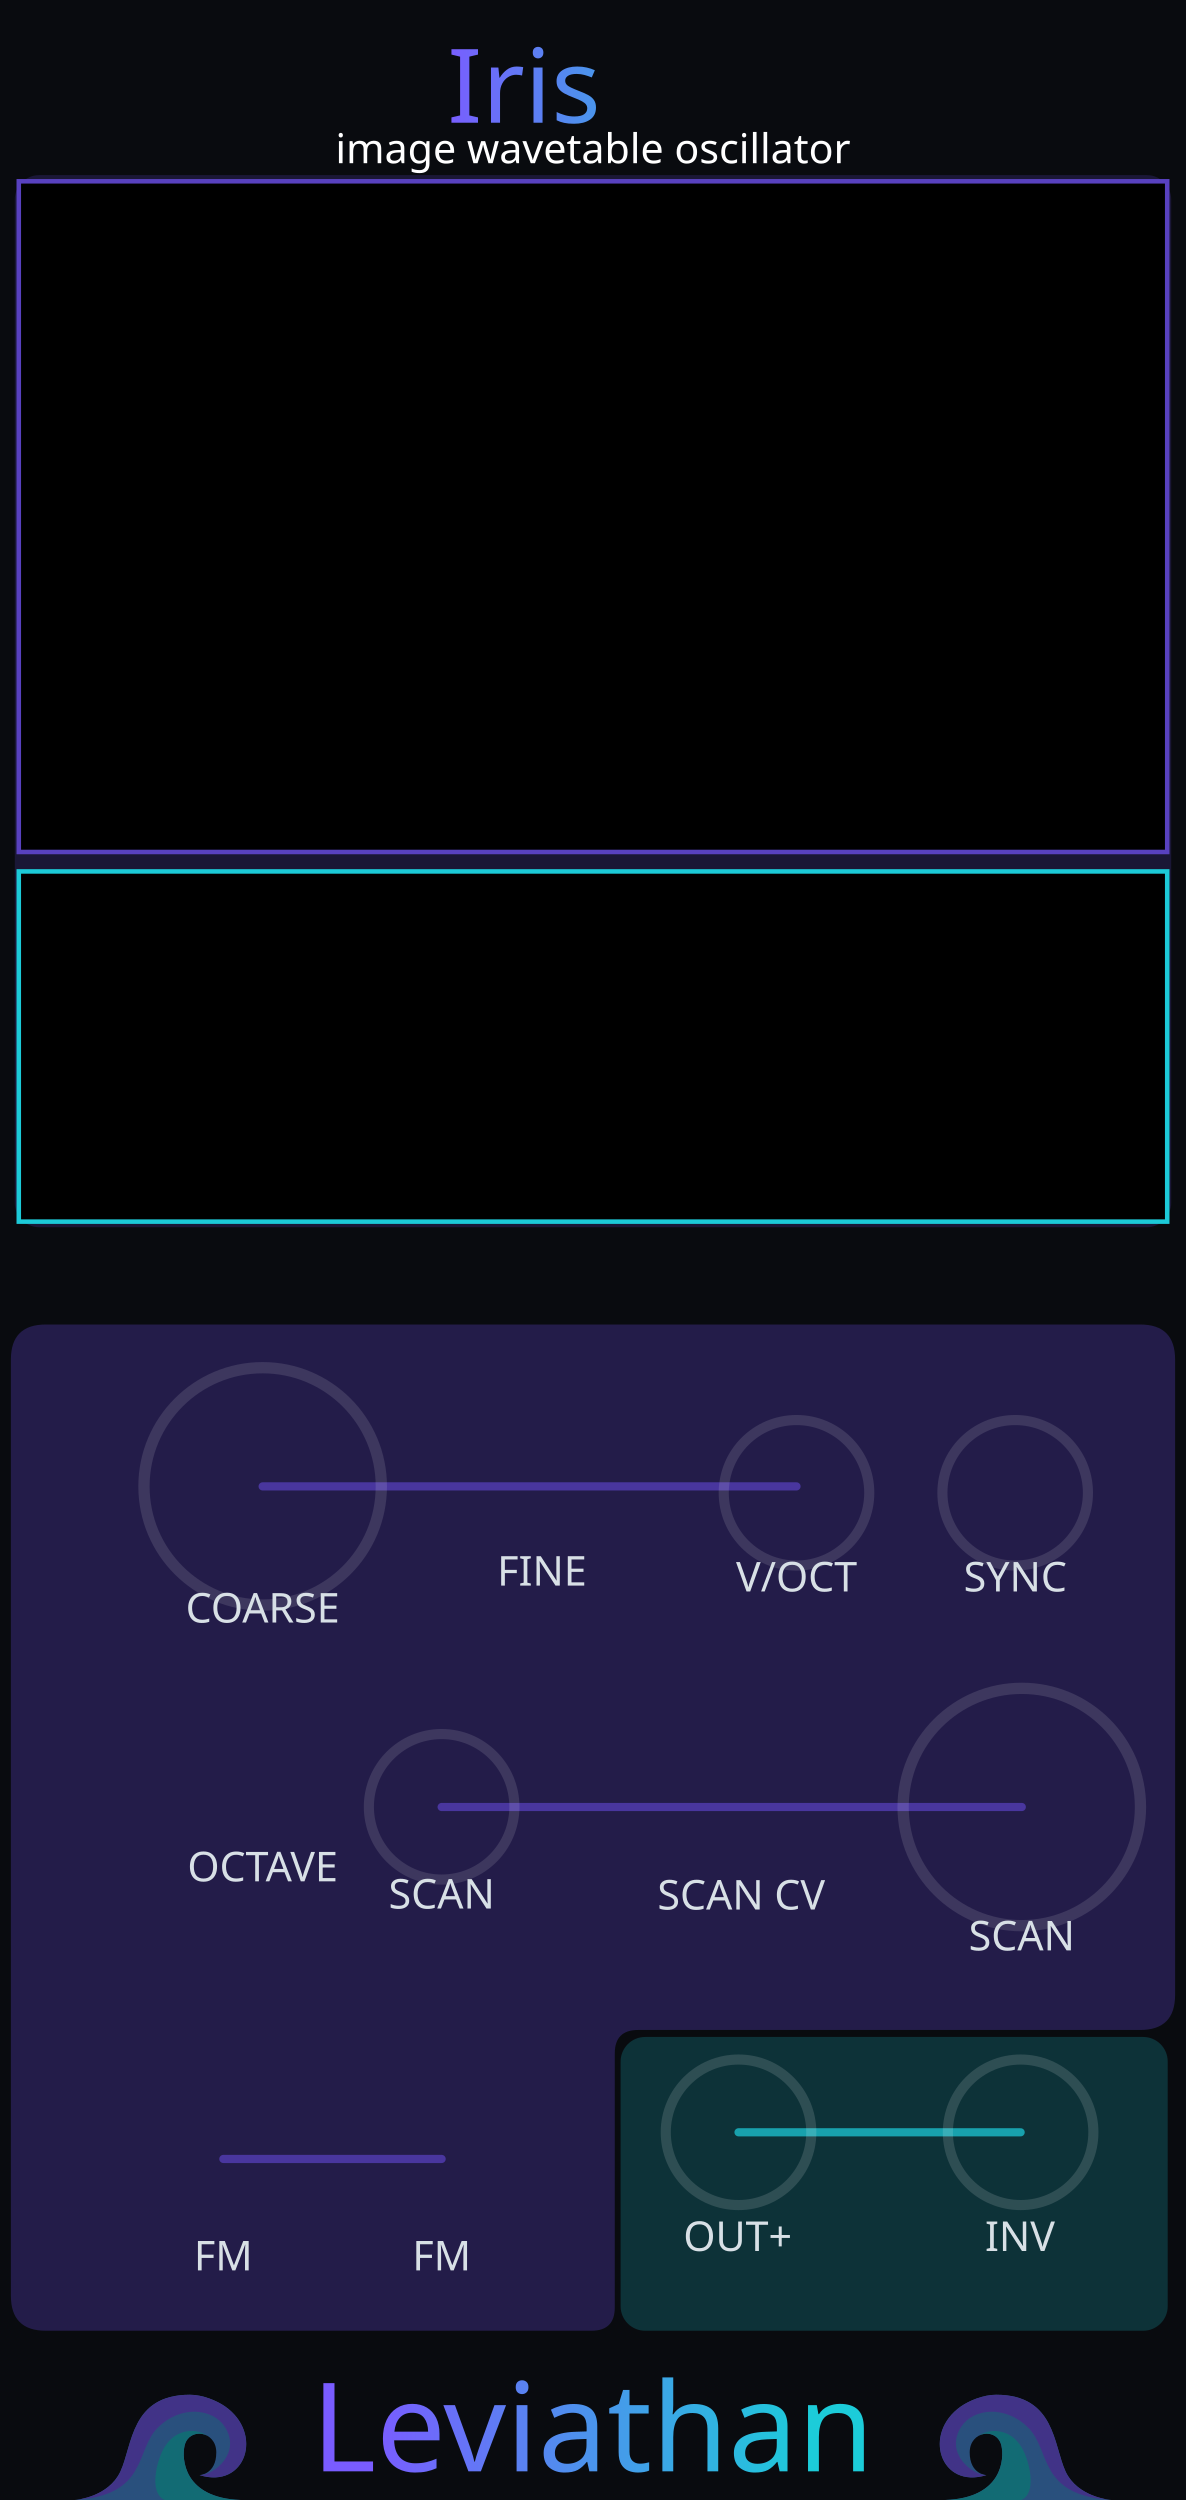
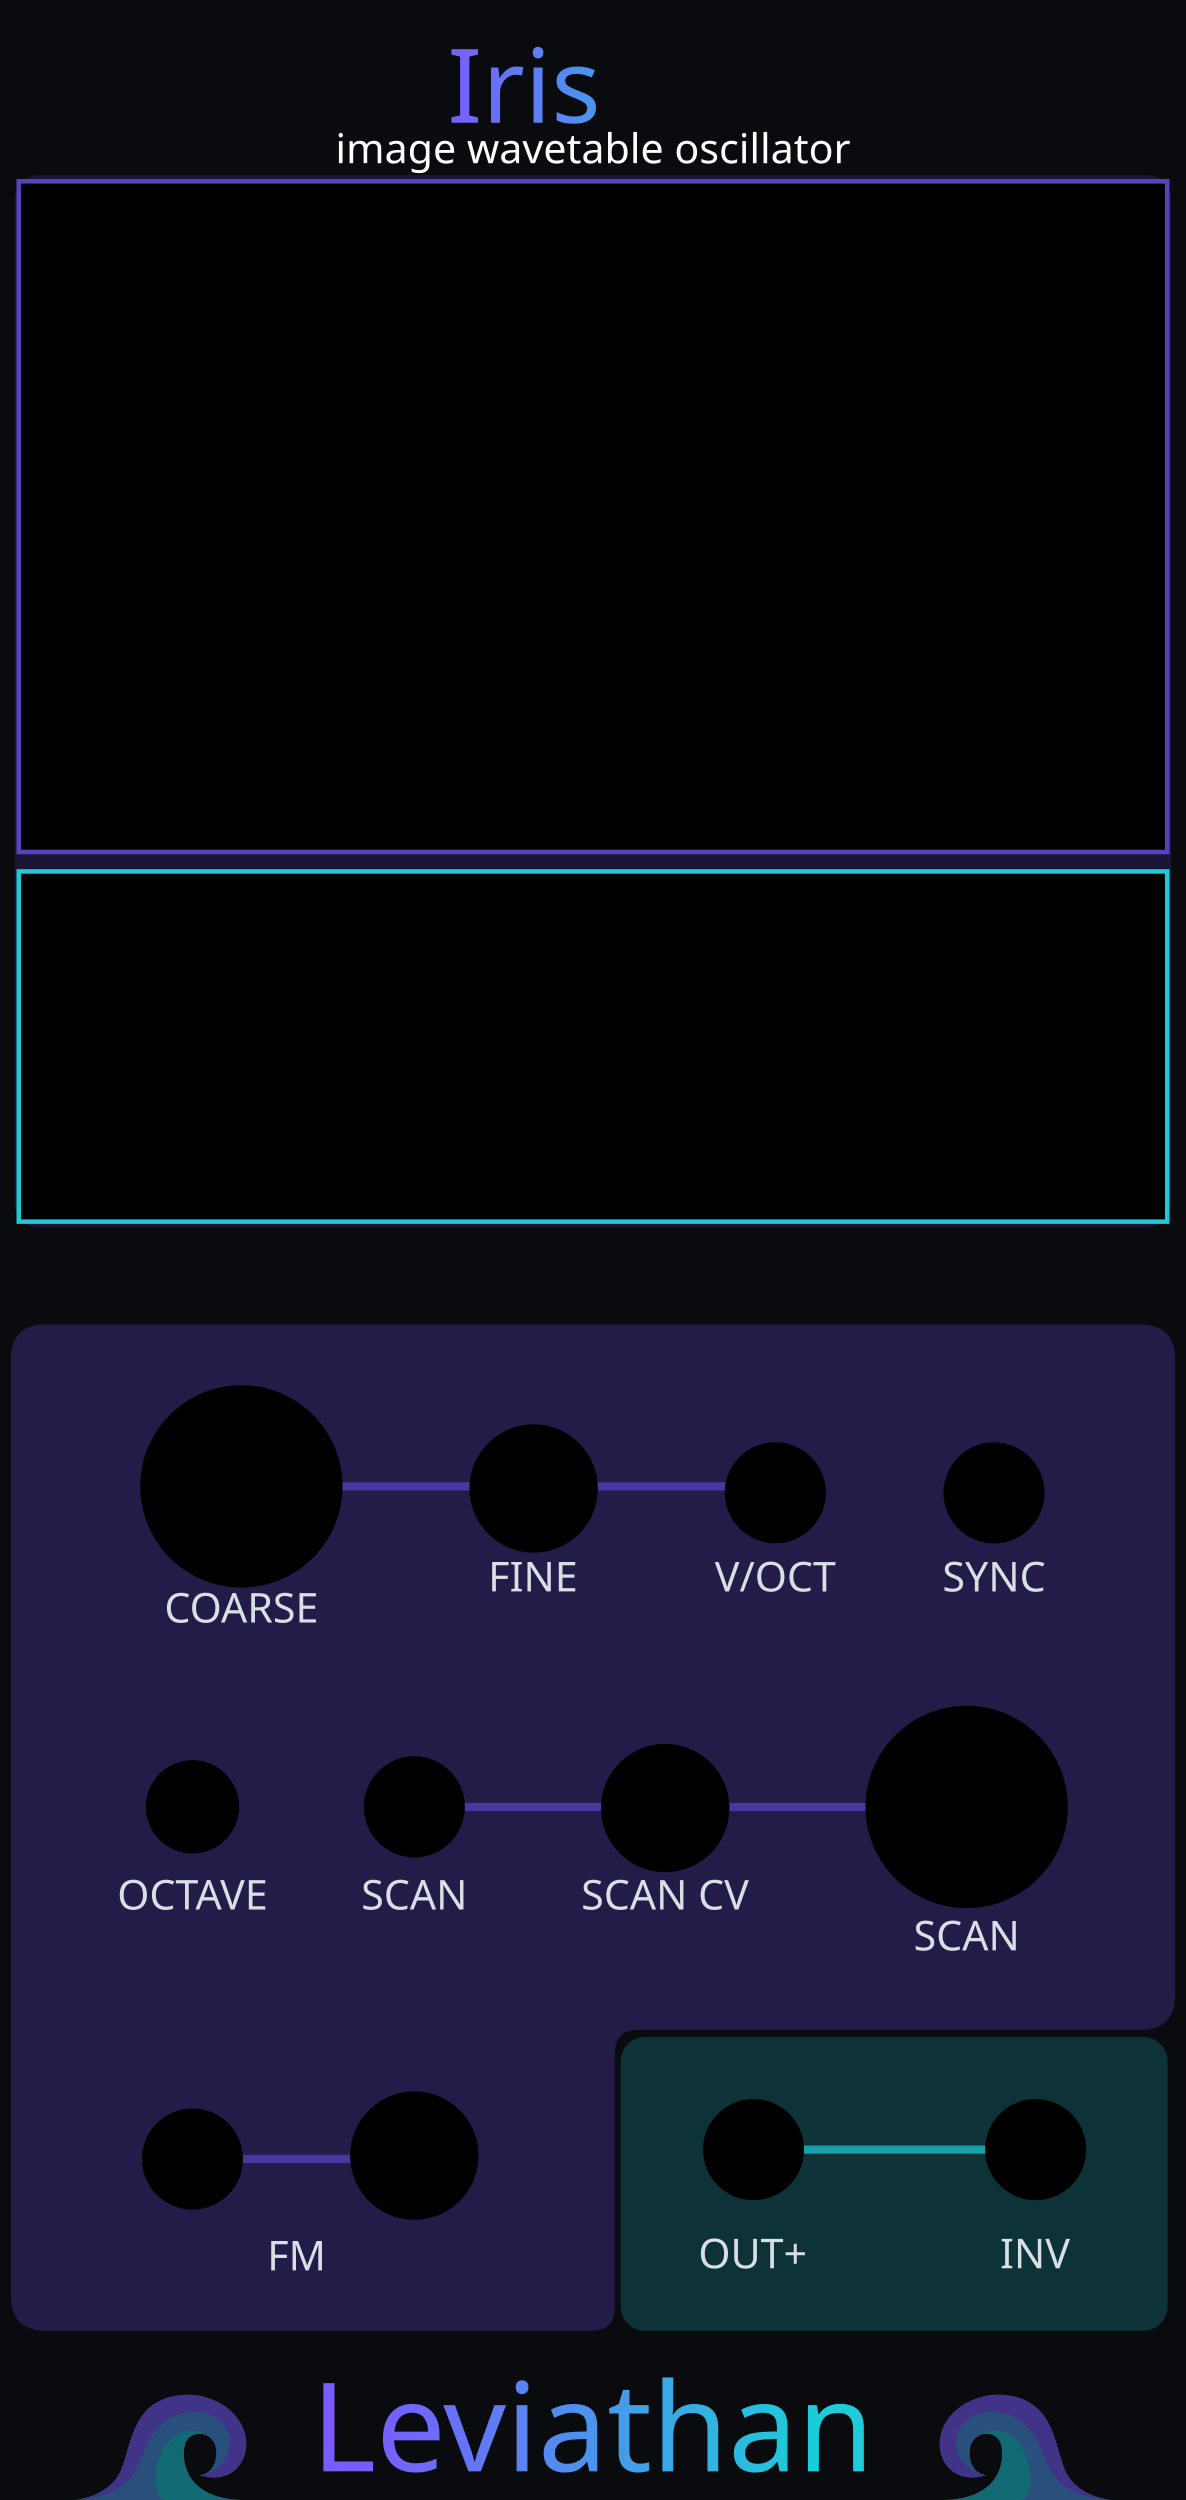
<svg xmlns="http://www.w3.org/2000/svg" xmlns:xlink="http://www.w3.org/1999/xlink" width="60.96mm" height="128.5mm" viewBox="0 0 6096 12850" version="1.1" id="svg18">
  <defs id="defs18">
    <linearGradient xlink:href="#linearGradient22" id="linearGradient500" gradientUnits="userSpaceOnUse" x1="5355.919" y1="1516.234" x2="6904.773" y2="1512.3" gradientTransform="matrix(0.9969081,0,0,0.9969081,-3059.08,-888.3115)" />
    <linearGradient id="linearGradient22">
      <stop style="stop-color:#7a5cff;stop-opacity:1;" offset="0" id="stop22" />
      <stop style="stop-color:#1cccd9;stop-opacity:1;" offset="1" id="stop23" />
    </linearGradient>
    <linearGradient xlink:href="#linearGradient20" id="linearGradient300" gradientUnits="userSpaceOnUse" gradientTransform="matrix(1.390218,0,0,1.390218,-5698.496,-5277.549)" x1="5486.824" y1="12735.478" x2="7088.807" y2="12738.298" spreadMethod="pad" />
    <linearGradient id="linearGradient20">
      <stop style="stop-color:#795cff;stop-opacity:1;" offset="0" id="stop20" />
      <stop style="stop-color:#1cccd9;stop-opacity:1;" offset="1" id="stop21" />
    </linearGradient>
  </defs>
  <rect width="6096" height="12850" fill="#090b0f" id="rect1" x="0" y="0" style="display:inline" />
  <g id="waves_layer" style="display:inline;opacity:0.5" transform="translate(-2031.997,142.462)">
    <g id="branding_wave_left" transform="matrix(1.72,0,0,1.72,2416.919,11996.75)" style="display:inline">
      <path style="fill:#4995ec" d="m 0,413.249 c 0,0 99.571,-7.286 135.999,-84.999 36.428,-77.713 30.357,-229.499 207.642,-229.499 38.871,0 81.438,18.386 104.731,34.602 116.875,81.362 61.625,248.326 -75.589,205.523 0,0 49.786,-2.125 49.786,-67.697 0,-65.572 -82.091,-75.285 -94.714,-20.643 -8.992,38.927 -3.643,156.643 167.571,162.713" id="path149" />
      <path style="fill:#7a5cff" d="m 372.784,338.875 c 42.5,0 125.678,-65.875 75.213,-144.378 C 412.71,139.6 316.321,128.5 247.714,197.107 179.179,265.642 219.7,398.411 0.644,413.201 9.193,412.412 101.283,402.321 136,328.25 172.429,250.536 166.357,98.751 343.642,98.751 c 38.869,0 81.43,18.384 104.731,34.607 116.874,81.357 61.625,248.321 -75.589,205.517 z" id="path151" />
      <path style="fill:#1cccd9" d="M 495.426,413.249 H 268.433 C 242.935,402.664 232.851,365.455 246.5,310.035 c 15.166,-61.576 44.686,-94.762 88.642,-101.999 26.411,-4.347 46.895,4.299 59.973,12.945 -25.087,-13.418 -59.464,-4.238 -67.259,29.556 -8.998,38.929 -3.644,156.641 167.57,162.712 z" id="path155" />
    </g>
    <g id="branding_wave_right" transform="matrix(-1.72,0,0,1.72,7743.074,11996.75)" style="display:inline">
      <path style="fill:#4995ec" d="m 0,413.249 c 0,0 99.571,-7.286 135.999,-84.999 36.428,-77.713 30.357,-229.499 207.642,-229.499 38.871,0 81.438,18.386 104.731,34.602 116.875,81.362 61.625,248.326 -75.589,205.523 0,0 49.786,-2.125 49.786,-67.697 0,-65.572 -82.091,-75.285 -94.714,-20.643 -8.992,38.927 -3.643,156.643 167.571,162.713" id="path158" />
      <path style="fill:#7a5cff" d="m 372.784,338.875 c 42.5,0 125.678,-65.875 75.213,-144.378 C 412.71,139.6 316.321,128.5 247.714,197.107 179.179,265.642 219.7,398.411 0.644,413.201 9.193,412.412 101.283,402.321 136,328.25 172.429,250.536 166.357,98.751 343.642,98.751 c 38.869,0 81.43,18.384 104.731,34.607 116.874,81.357 61.625,248.321 -75.589,205.517 z" id="path160" />
      <path style="fill:#1cccd9" d="M 495.426,413.249 H 268.433 C 242.935,402.664 232.851,365.455 246.5,310.035 c 15.166,-61.576 44.686,-94.762 88.642,-101.999 26.411,-4.347 46.895,4.299 59.973,12.945 -25.087,-13.418 -59.464,-4.238 -67.259,29.556 -8.998,38.929 -3.644,156.641 167.57,162.712 z" id="path164" />
    </g>
  </g>
  <g id="iris_section_fields" style="display:inline">
    <rect x="76" y="900" width="5944" height="5408" rx="126" ry="126" id="iris_preview_field" style="display:inline;opacity:0.22;fill:#5740bf;fill-opacity:1;stroke:none" />
    <path d="M 235 6808 H 5861 C 5980 6808 6040 6868 6040 6988 V 10254 C 6040 10374 5980 10434 5861 10434 H 3280 C 3200 10434 3160 10474 3160 10554 V 11860 C 3160 11940 3120 11980 3040 11980 H 235 C 116 11980 56 11920 56 11800 V 6988 C 56 6868 116 6808 235 6808 Z" id="iris_input_field" style="display:inline;opacity:0.33;fill:#5740bf;fill-opacity:1;stroke:none" />
    <rect x="3190" y="10470" width="2812" height="1510" rx="126" ry="126" id="iris_output_field" style="display:inline;opacity:0.35;fill:#1cccd9;fill-opacity:0.58;stroke:none" />
-     <path d="M 1350 7640 H 4094" id="iris_freq_guide" style="display:inline;opacity:0.72;fill:none;stroke:#5740bf;stroke-width:42;stroke-linecap:round;stroke-opacity:1" />
+     <path d="m 1240.787,7640 h 2744" id="iris_freq_guide" style="display:inline;opacity:0.72;fill:none;stroke:#5740bf;stroke-width:42;stroke-linecap:round;stroke-opacity:1" />
    <path d="M 2270 9288 H 5252" id="iris_scan_guide" style="display:inline;opacity:0.72;fill:none;stroke:#5740bf;stroke-width:42;stroke-linecap:round;stroke-opacity:1" />
    <path d="M 1148 11097 H 2270" id="iris_fm_guide" style="display:inline;opacity:0.72;fill:none;stroke:#5740bf;stroke-width:42;stroke-linecap:round;stroke-opacity:1" />
-     <path d="M 3796 10960 H 5246" id="iris_output_guide" style="display:inline;opacity:0.72;fill:none;stroke:#1cccd9;stroke-width:42;stroke-linecap:round;stroke-opacity:1" />
-     <circle cx="1350" cy="7640" r="610" id="iris_coarse_ring" style="display:inline;fill:none;stroke:#ffffff;stroke-width:58;stroke-opacity:0.12" />
-     <circle cx="5252" cy="9288" r="610" id="iris_scan_ring" style="display:inline;fill:none;stroke:#ffffff;stroke-width:58;stroke-opacity:0.12" />
-     <circle cx="4094" cy="7673" r="374" id="iris_voct_ring" style="display:inline;fill:none;stroke:#ffffff;stroke-width:52;stroke-opacity:0.12" />
-     <circle cx="5218" cy="7673" r="374" id="iris_sync_ring" style="display:inline;fill:none;stroke:#ffffff;stroke-width:52;stroke-opacity:0.12" />
-     <circle cx="2270" cy="9287" r="374" id="iris_scan_input_ring" style="display:inline;fill:none;stroke:#ffffff;stroke-width:52;stroke-opacity:0.12" />
-     <circle cx="3796" cy="10960" r="374" id="iris_out_ring" style="display:inline;fill:none;stroke:#ffffff;stroke-width:52;stroke-opacity:0.14" />
-     <circle cx="5246" cy="10960" r="374" id="iris_inv_ring" style="display:inline;fill:none;stroke:#ffffff;stroke-width:52;stroke-opacity:0.14" />
+     <path d="m 3873.247,11048.95 h 1450" id="iris_output_guide" style="display:inline;opacity:0.72;fill:none;stroke:#1cccd9;stroke-width:42;stroke-linecap:round;stroke-opacity:1" />
  </g>
-   <g id="components" style="display:none">
-     <circle id="IRIS_COARSE_PARAM" cx="1350" cy="7639.95" r="520" />
-     <circle id="IRIS_FINE_PARAM" cx="2785.532" cy="7650.886" r="330" />
-     <circle id="IRIS_SCAN_PARAM" cx="5251.916" cy="9287.744" r="520" />
-     <circle id="IRIS_FM_ATTEN_PARAM" cx="2270.232" cy="11079.697" r="330" />
-     <circle id="IRIS_SCAN_ATTEN_PARAM" cx="3810" cy="9293.397" r="330" />
-     <circle id="IRIS_COARSE_STEP_MODE_PARAM" cx="1350" cy="9202.261" r="240" />
-     <circle id="IRIS_V_OCT_INPUT" cx="4094.352" cy="7672.679" r="260" />
-     <circle id="IRIS_FM_INPUT" cx="1147.777" cy="11097.392" r="260" />
-     <circle id="IRIS_SCAN_INPUT" cx="2270.232" cy="9287.115" r="260" />
-     <circle id="IRIS_SYNC_INPUT" cx="5218.498" cy="7673.456" r="260" />
-     <circle id="IRIS_OUT_OUTPUT" cx="3796" cy="10960" r="260" />
-     <circle id="IRIS_INV_OUTPUT" cx="5246" cy="10960" r="260" />
+   <g id="components" style="display:inline">
+     <circle id="IRIS_COARSE_PARAM" cx="1240.787" cy="7639.95" r="520" />
+     <circle id="IRIS_FINE_PARAM" cx="2742.963" cy="7650.886" r="330" />
+     <circle id="IRIS_SCAN_PARAM" cx="4968.693" cy="9287.744" r="520" />
+     <circle id="IRIS_FM_ATTEN_PARAM" cx="2129.639" cy="11079.697" r="330" />
+     <circle id="IRIS_SCAN_ATTEN_PARAM" cx="3419.166" cy="9293.397" r="330" />
+     <circle id="IRIS_COARSE_STEP_MODE_PARAM" cx="989.399" cy="9287.115" r="240" />
+     <circle id="IRIS_V_OCT_INPUT" cx="3985.139" cy="7672.679" r="260" />
+     <circle id="IRIS_FM_INPUT" cx="989.399" cy="11097.392" r="260" />
+     <circle id="IRIS_SCAN_INPUT" cx="2129.639" cy="9287.115" r="260" />
+     <circle id="IRIS_SYNC_INPUT" cx="5109.286" cy="7673.456" r="260" />
+     <circle id="IRIS_OUT_OUTPUT" cx="3873.247" cy="11048.95" r="260" />
+     <circle id="IRIS_INV_OUTPUT" cx="5323.248" cy="11048.95" r="260" />
  </g>
  <rect id="IRIS_DISPLAY" x="96.527" y="931.9" width="5902.946" height="3447.278" rx="0" style="display:inline;stroke:#5841bf;stroke-width:23.3;stroke-dasharray:none;stroke-opacity:1" />
  <rect id="IRIS_WAVE_PREVIEW" x="96.527" y="4479.178" width="5902.946" height="1800" rx="0" style="display:inline;stroke:#1ccad8;stroke-width:23.3;stroke-dasharray:none;stroke-opacity:1" />
-   <g fill="#d8e0e6" font-family="sans-serif" font-size="170px" text-anchor="middle" id="labels_text" style="display:inline">
-     <text x="1350" y="8340" id="text6" style="font-style:normal;font-variant:normal;font-weight:normal;font-stretch:normal;font-size:211.667px;font-family:Rubik;-inkscape-font-specification:'Rubik, Normal';font-variant-ligatures:normal;font-variant-caps:normal;font-variant-numeric:normal;font-variant-east-asian:normal">COARSE</text>
-     <text x="2785.532" y="8150" id="text7" style="font-style:normal;font-variant:normal;font-weight:normal;font-stretch:normal;font-size:211.667px;font-family:Rubik;-inkscape-font-specification:'Rubik, Normal';font-variant-ligatures:normal;font-variant-caps:normal;font-variant-numeric:normal;font-variant-east-asian:normal">FINE</text>
-     <text x="5251.916" y="10025" id="text8" style="font-style:normal;font-variant:normal;font-weight:normal;font-stretch:normal;font-size:211.667px;font-family:Rubik;-inkscape-font-specification:'Rubik, Normal';font-variant-ligatures:normal;font-variant-caps:normal;font-variant-numeric:normal;font-variant-east-asian:normal">SCAN</text>
-     <text x="2270.232" y="11670" id="text9" style="font-style:normal;font-variant:normal;font-weight:normal;font-stretch:normal;font-size:211.667px;font-family:Rubik;-inkscape-font-specification:'Rubik, Normal';font-variant-ligatures:normal;font-variant-caps:normal;font-variant-numeric:normal;font-variant-east-asian:normal">FM</text>
-     <text x="3810" y="9815" id="text10" style="font-style:normal;font-variant:normal;font-weight:normal;font-stretch:normal;font-size:211.667px;font-family:Rubik;-inkscape-font-specification:'Rubik, Normal';font-variant-ligatures:normal;font-variant-caps:normal;font-variant-numeric:normal;font-variant-east-asian:normal">SCAN CV</text>
-     <text x="1350" y="9670" id="text12" style="font-style:normal;font-variant:normal;font-weight:normal;font-stretch:normal;font-size:211.667px;font-family:Rubik;-inkscape-font-specification:'Rubik, Normal';font-variant-ligatures:normal;font-variant-caps:normal;font-variant-numeric:normal;font-variant-east-asian:normal">OCTAVE</text>
-     <text x="4094.352" y="8180" id="text13" style="font-style:normal;font-variant:normal;font-weight:normal;font-stretch:normal;font-size:211.667px;font-family:Rubik;-inkscape-font-specification:'Rubik, Normal';font-variant-ligatures:normal;font-variant-caps:normal;font-variant-numeric:normal;font-variant-east-asian:normal">V/OCT</text>
-     <text x="1147.777" y="11670" id="text14" style="font-style:normal;font-variant:normal;font-weight:normal;font-stretch:normal;font-size:211.667px;font-family:Rubik;-inkscape-font-specification:'Rubik, Normal';font-variant-ligatures:normal;font-variant-caps:normal;font-variant-numeric:normal;font-variant-east-asian:normal">FM</text>
-     <text x="2270.232" y="9810" id="text15" style="font-style:normal;font-variant:normal;font-weight:normal;font-stretch:normal;font-size:211.667px;font-family:Rubik;-inkscape-font-specification:'Rubik, Normal';font-variant-ligatures:normal;font-variant-caps:normal;font-variant-numeric:normal;font-variant-east-asian:normal">SCAN</text>
-     <text x="5218.498" y="8180" id="text16" style="font-style:normal;font-variant:normal;font-weight:normal;font-stretch:normal;font-size:211.667px;font-family:Rubik;-inkscape-font-specification:'Rubik, Normal';font-variant-ligatures:normal;font-variant-caps:normal;font-variant-numeric:normal;font-variant-east-asian:normal">SYNC</text>
-     <text x="3791.75" y="11569.983" id="text17" style="font-style:normal;font-variant:normal;font-weight:normal;font-stretch:normal;font-size:211.667px;font-family:Rubik;-inkscape-font-specification:'Rubik, @wght=400';font-variant-ligatures:normal;font-variant-caps:normal;font-variant-numeric:normal;font-variant-east-asian:normal;font-variation-settings:'wght' 400;display:inline">
-       <tspan id="tspan1" x="3791.75" y="11569.983" style="font-style:normal;font-variant:normal;font-weight:normal;font-stretch:normal;font-size:211.667px;font-family:Rubik;-inkscape-font-specification:'Rubik, @wght=400';font-variant-ligatures:normal;font-variant-caps:normal;font-variant-numeric:normal;font-variant-east-asian:normal;font-variation-settings:'wght' 400;display:inline">OUT+</tspan>
+   <g fill="#d8e0e6" font-family="sans-serif" font-size="170px" text-anchor="middle" id="labels" style="display:inline">
+     <text x="1240.787" y="8340" id="text6" style="font-style:normal;font-variant:normal;font-weight:normal;font-stretch:normal;font-size:211.667px;font-family:Rubik;-inkscape-font-specification:'Rubik, Normal';font-variant-ligatures:normal;font-variant-caps:normal;font-variant-numeric:normal;font-variant-east-asian:normal">COARSE</text>
+     <text x="2739.259" y="8179.789" id="text7" style="font-style:normal;font-variant:normal;font-weight:normal;font-stretch:normal;font-size:211.667px;font-family:Rubik;-inkscape-font-specification:'Rubik, Normal';font-variant-ligatures:normal;font-variant-caps:normal;font-variant-numeric:normal;font-variant-east-asian:normal">FINE</text>
+     <text x="4968.693" y="10025" id="text8" style="font-style:normal;font-variant:normal;font-weight:normal;font-stretch:normal;font-size:211.667px;font-family:Rubik;-inkscape-font-specification:'Rubik, Normal';font-variant-ligatures:normal;font-variant-caps:normal;font-variant-numeric:normal;font-variant-east-asian:normal">SCAN</text>
+     <text x="3418.213" y="9815" id="text10" style="font-style:normal;font-variant:normal;font-weight:normal;font-stretch:normal;font-size:211.667px;font-family:Rubik;-inkscape-font-specification:'Rubik, Normal';font-variant-ligatures:normal;font-variant-caps:normal;font-variant-numeric:normal;font-variant-east-asian:normal">SCAN CV</text>
+     <text x="989.399" y="9815" id="text12" style="font-style:normal;font-variant:normal;font-weight:normal;font-stretch:normal;font-size:211.667px;font-family:Rubik;-inkscape-font-specification:'Rubik, Normal';font-variant-ligatures:normal;font-variant-caps:normal;font-variant-numeric:normal;font-variant-east-asian:normal">OCTAVE</text>
+     <text x="3985.139" y="8180" id="text13" style="font-style:normal;font-variant:normal;font-weight:normal;font-stretch:normal;font-size:211.667px;font-family:Rubik;-inkscape-font-specification:'Rubik, Normal';font-variant-ligatures:normal;font-variant-caps:normal;font-variant-numeric:normal;font-variant-east-asian:normal">V/OCT</text>
+     <text x="1524.413" y="11670" id="text14" style="font-style:normal;font-variant:normal;font-weight:normal;font-stretch:normal;font-size:211.667px;font-family:Rubik;-inkscape-font-specification:'Rubik, Normal';font-variant-ligatures:normal;font-variant-caps:normal;font-variant-numeric:normal;font-variant-east-asian:normal">FM</text>
+     <text x="2129.639" y="9815" id="text15" style="font-style:normal;font-variant:normal;font-weight:normal;font-stretch:normal;font-size:211.667px;font-family:Rubik;-inkscape-font-specification:'Rubik, Normal';font-variant-ligatures:normal;font-variant-caps:normal;font-variant-numeric:normal;font-variant-east-asian:normal">SCAN</text>
+     <text x="5109.286" y="8180" id="text16" style="font-style:normal;font-variant:normal;font-weight:normal;font-stretch:normal;font-size:211.667px;font-family:Rubik;-inkscape-font-specification:'Rubik, Normal';font-variant-ligatures:normal;font-variant-caps:normal;font-variant-numeric:normal;font-variant-east-asian:normal">SYNC</text>
+     <text x="3868.997" y="11658.934" id="text17" style="font-style:normal;font-variant:normal;font-weight:normal;font-stretch:normal;font-size:211.667px;font-family:Rubik;-inkscape-font-specification:'Rubik, @wght=400';font-variant-ligatures:normal;font-variant-caps:normal;font-variant-numeric:normal;font-variant-east-asian:normal;font-variation-settings:'wght' 400;display:inline">
+       <tspan id="tspan1" x="3868.997" y="11658.934" style="font-style:normal;font-variant:normal;font-weight:normal;font-stretch:normal;font-size:211.667px;font-family:Rubik;-inkscape-font-specification:'Rubik, @wght=400';font-variant-ligatures:normal;font-variant-caps:normal;font-variant-numeric:normal;font-variant-east-asian:normal;font-variation-settings:'wght' 400;display:inline">OUT+</tspan>
    </text>
-     <text x="5242.6" y="11569.983" id="text18" style="font-style:normal;font-variant:normal;font-weight:normal;font-stretch:normal;font-size:211.667px;font-family:Rubik;-inkscape-font-specification:'Rubik, @wght=400';font-variant-ligatures:normal;font-variant-caps:normal;font-variant-numeric:normal;font-variant-east-asian:normal;font-variation-settings:'wght' 400">INV</text>
+     <text x="5319.848" y="11658.934" id="text18" style="font-style:normal;font-variant:normal;font-weight:normal;font-stretch:normal;font-size:211.667px;font-family:Rubik;-inkscape-font-specification:'Rubik, @wght=400';font-variant-ligatures:normal;font-variant-caps:normal;font-variant-numeric:normal;font-variant-east-asian:normal;font-variation-settings:'wght' 400">INV</text>
    <text id="reworked_module_title_text" x="3037.152" y="447.234" style="font-style:normal;font-variant:normal;font-weight:normal;font-stretch:normal;font-size:529.167px;font-family:Rubik;-inkscape-font-specification:'Rubik, @wght=600';font-variant-ligatures:normal;font-variant-caps:normal;font-variant-numeric:normal;font-variant-east-asian:normal;font-variation-settings:'wght' 600;dominant-baseline:middle;text-anchor:middle;display:inline;fill:url(#linearGradient500);stroke-width:28.135" xml:space="preserve">
      <tspan id="tspan2" style="fill:url(#linearGradient500)" x="3037.152" y="447.234">Iris</tspan>
    </text>
    <text x="3048" y="839" fill="#8e9ba6" font-family="sans-serif" font-size="170" text-anchor="middle" id="text4" style="font-style:normal;font-variant:normal;font-weight:normal;font-stretch:normal;font-size:211.667px;font-family:Rubik;-inkscape-font-specification:'Rubik, Normal';font-variant-ligatures:normal;font-variant-caps:normal;font-variant-numeric:normal;font-variant-east-asian:normal;text-anchor:middle;fill:#ffffff;fill-opacity:1">
      <tspan id="tspan3" x="3048" y="839">image wavetable oscillator</tspan>
    </text>
    <text id="reworked_LEVIATHAN_LOGO" x="3046.095" y="12482.233" style="font-style:normal;font-variant:normal;font-weight:normal;font-stretch:normal;font-size:635px;font-family:Ancient;-inkscape-font-specification:'Ancient, Normal';font-variant-ligatures:normal;font-variant-caps:normal;font-variant-numeric:normal;font-variant-east-asian:normal;dominant-baseline:middle;text-anchor:middle;display:inline;fill:url(#linearGradient300);fill-rule:evenodd;stroke-width:37.088" xml:space="preserve">Leviathan</text>
  </g>
</svg>
